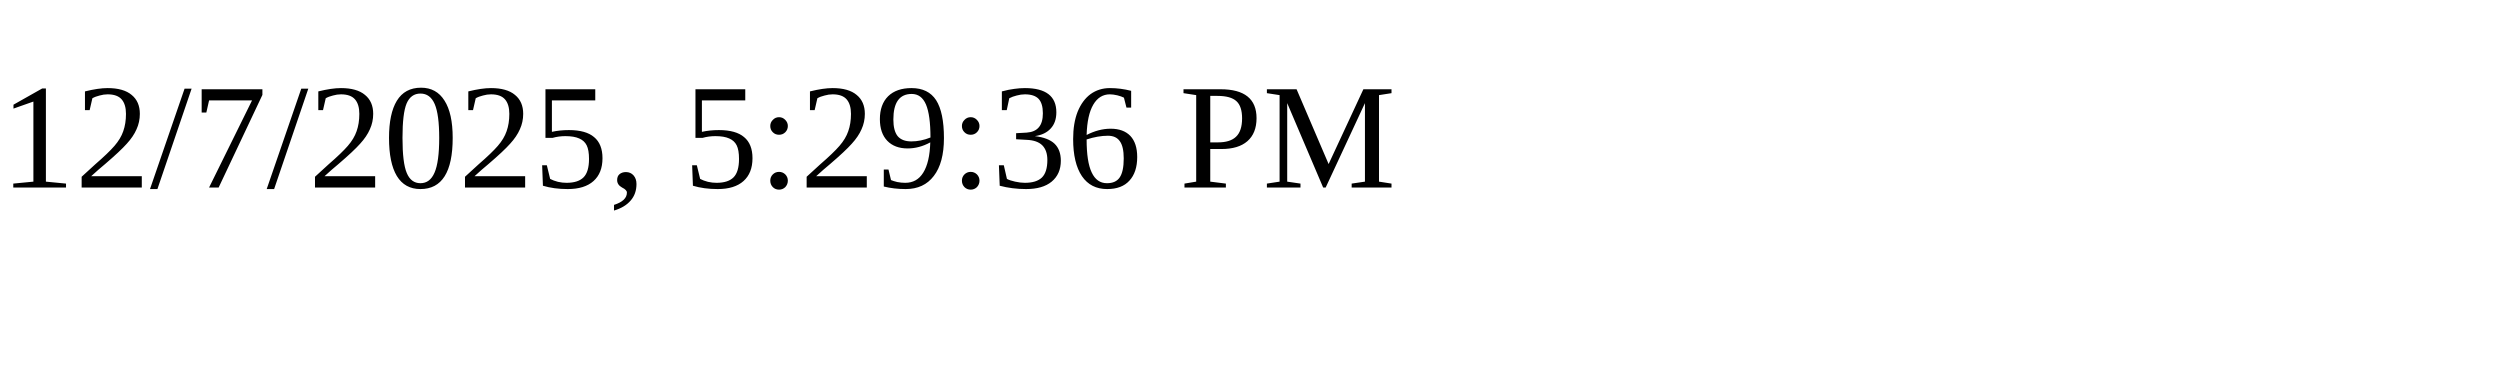
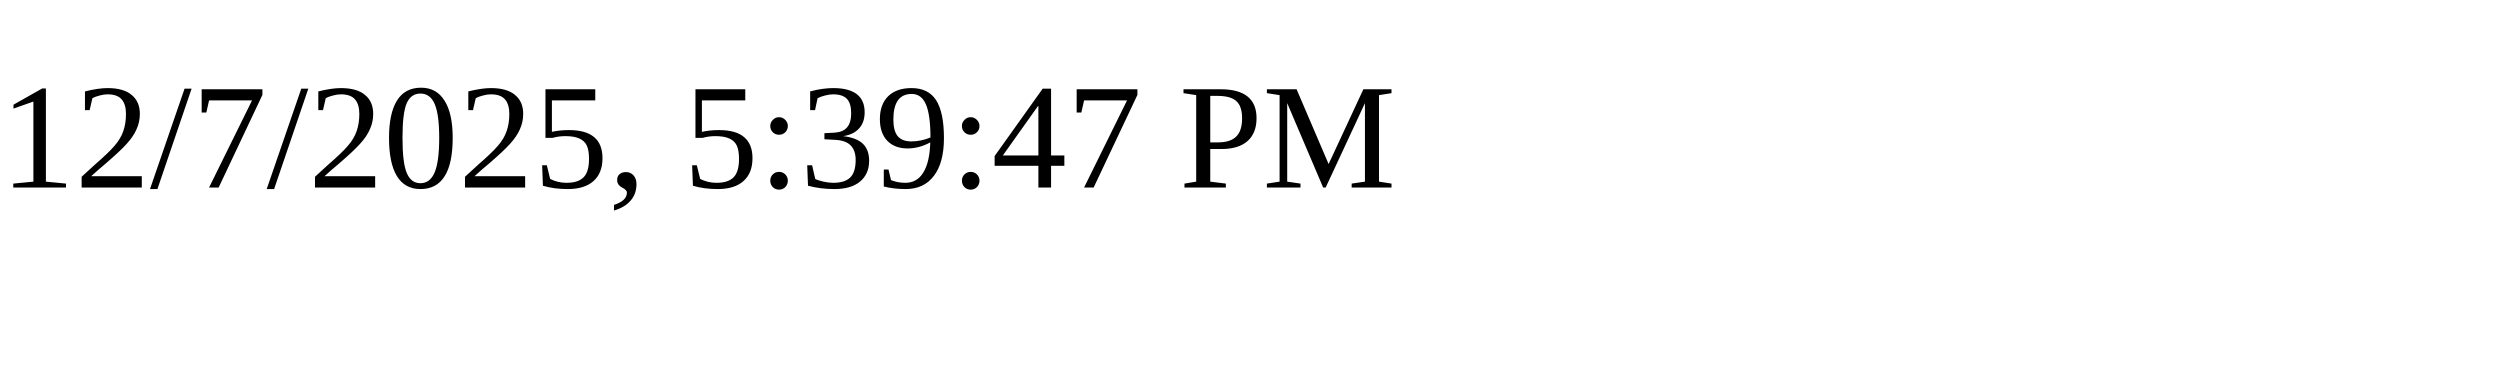
<svg xmlns="http://www.w3.org/2000/svg" height="30" width="200">
-   <text x="0" y="15">12/7/2025, 5:29:36 PM</text>
+   <text x="0" y="15">12/7/2025, 5:39:47 PM</text>
</svg>
